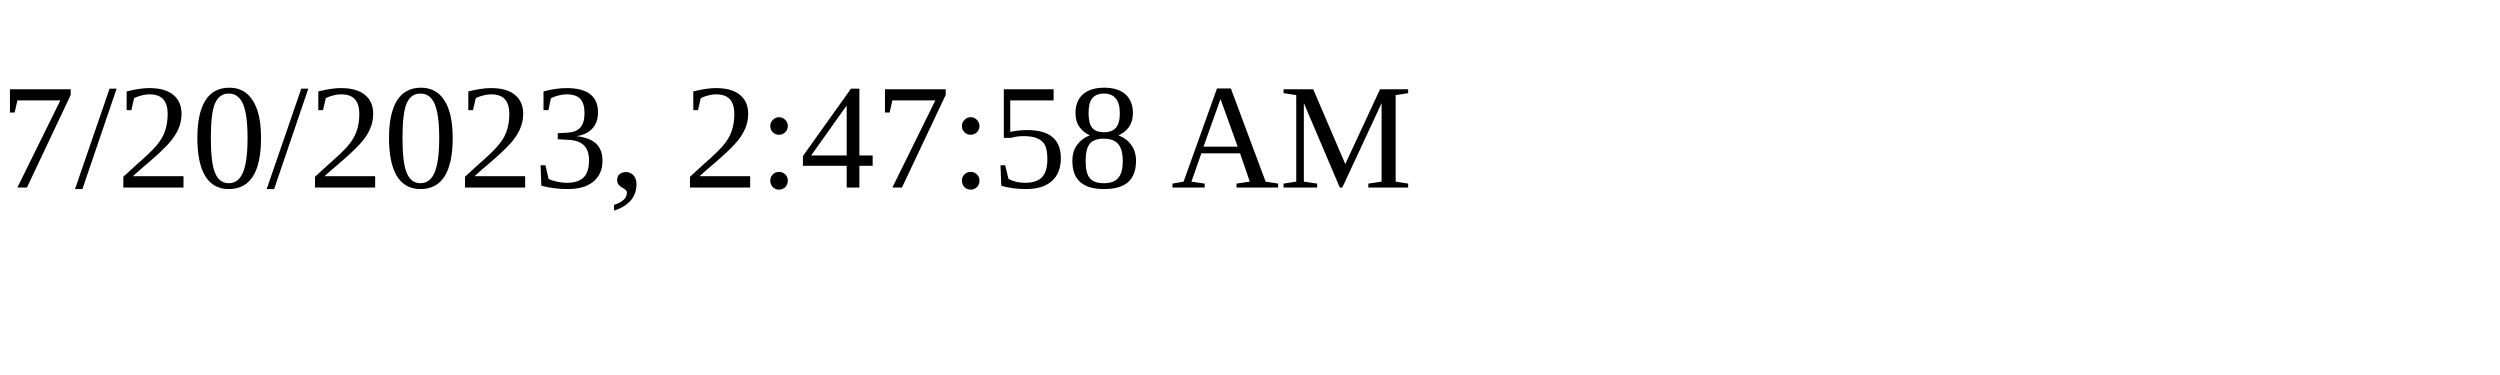
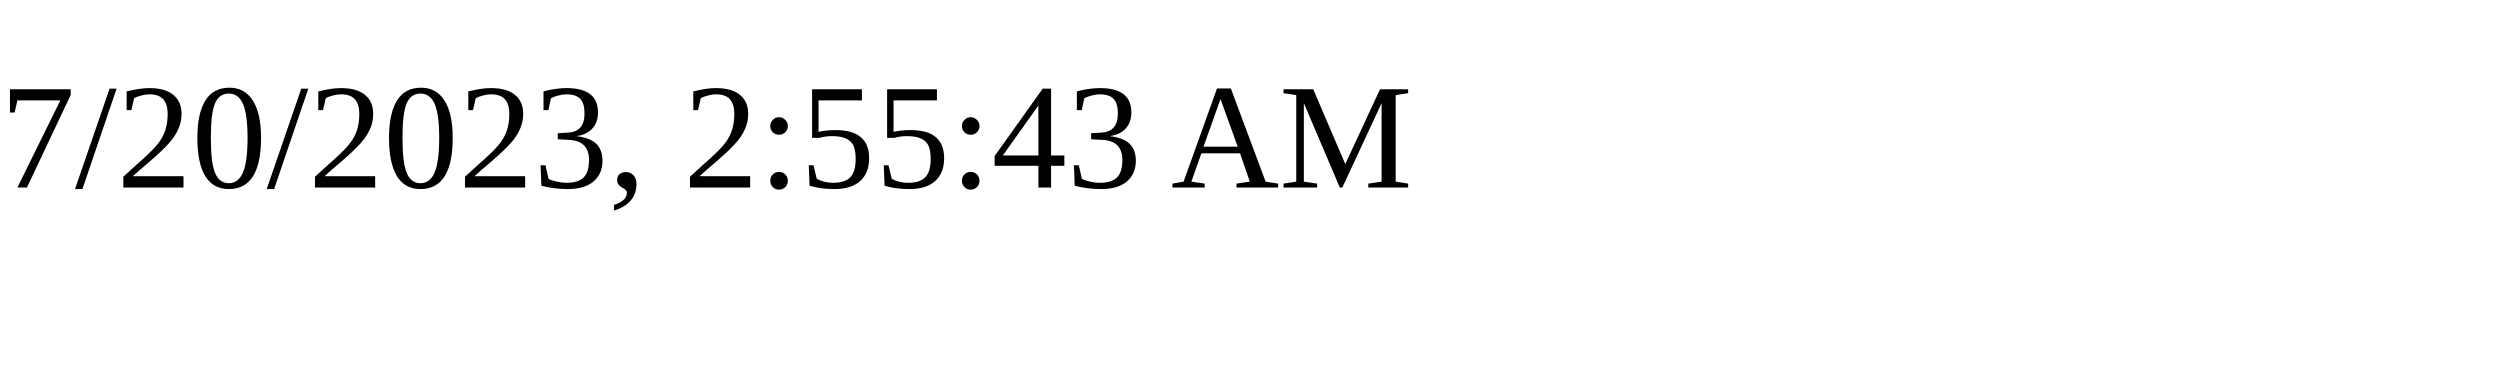
<svg xmlns="http://www.w3.org/2000/svg" height="30" width="200">
-   <text x="0" y="15">7/20/2023, 2:47:58 AM</text>
+   <text x="0" y="15">7/20/2023, 2:55:43 AM</text>
</svg>
